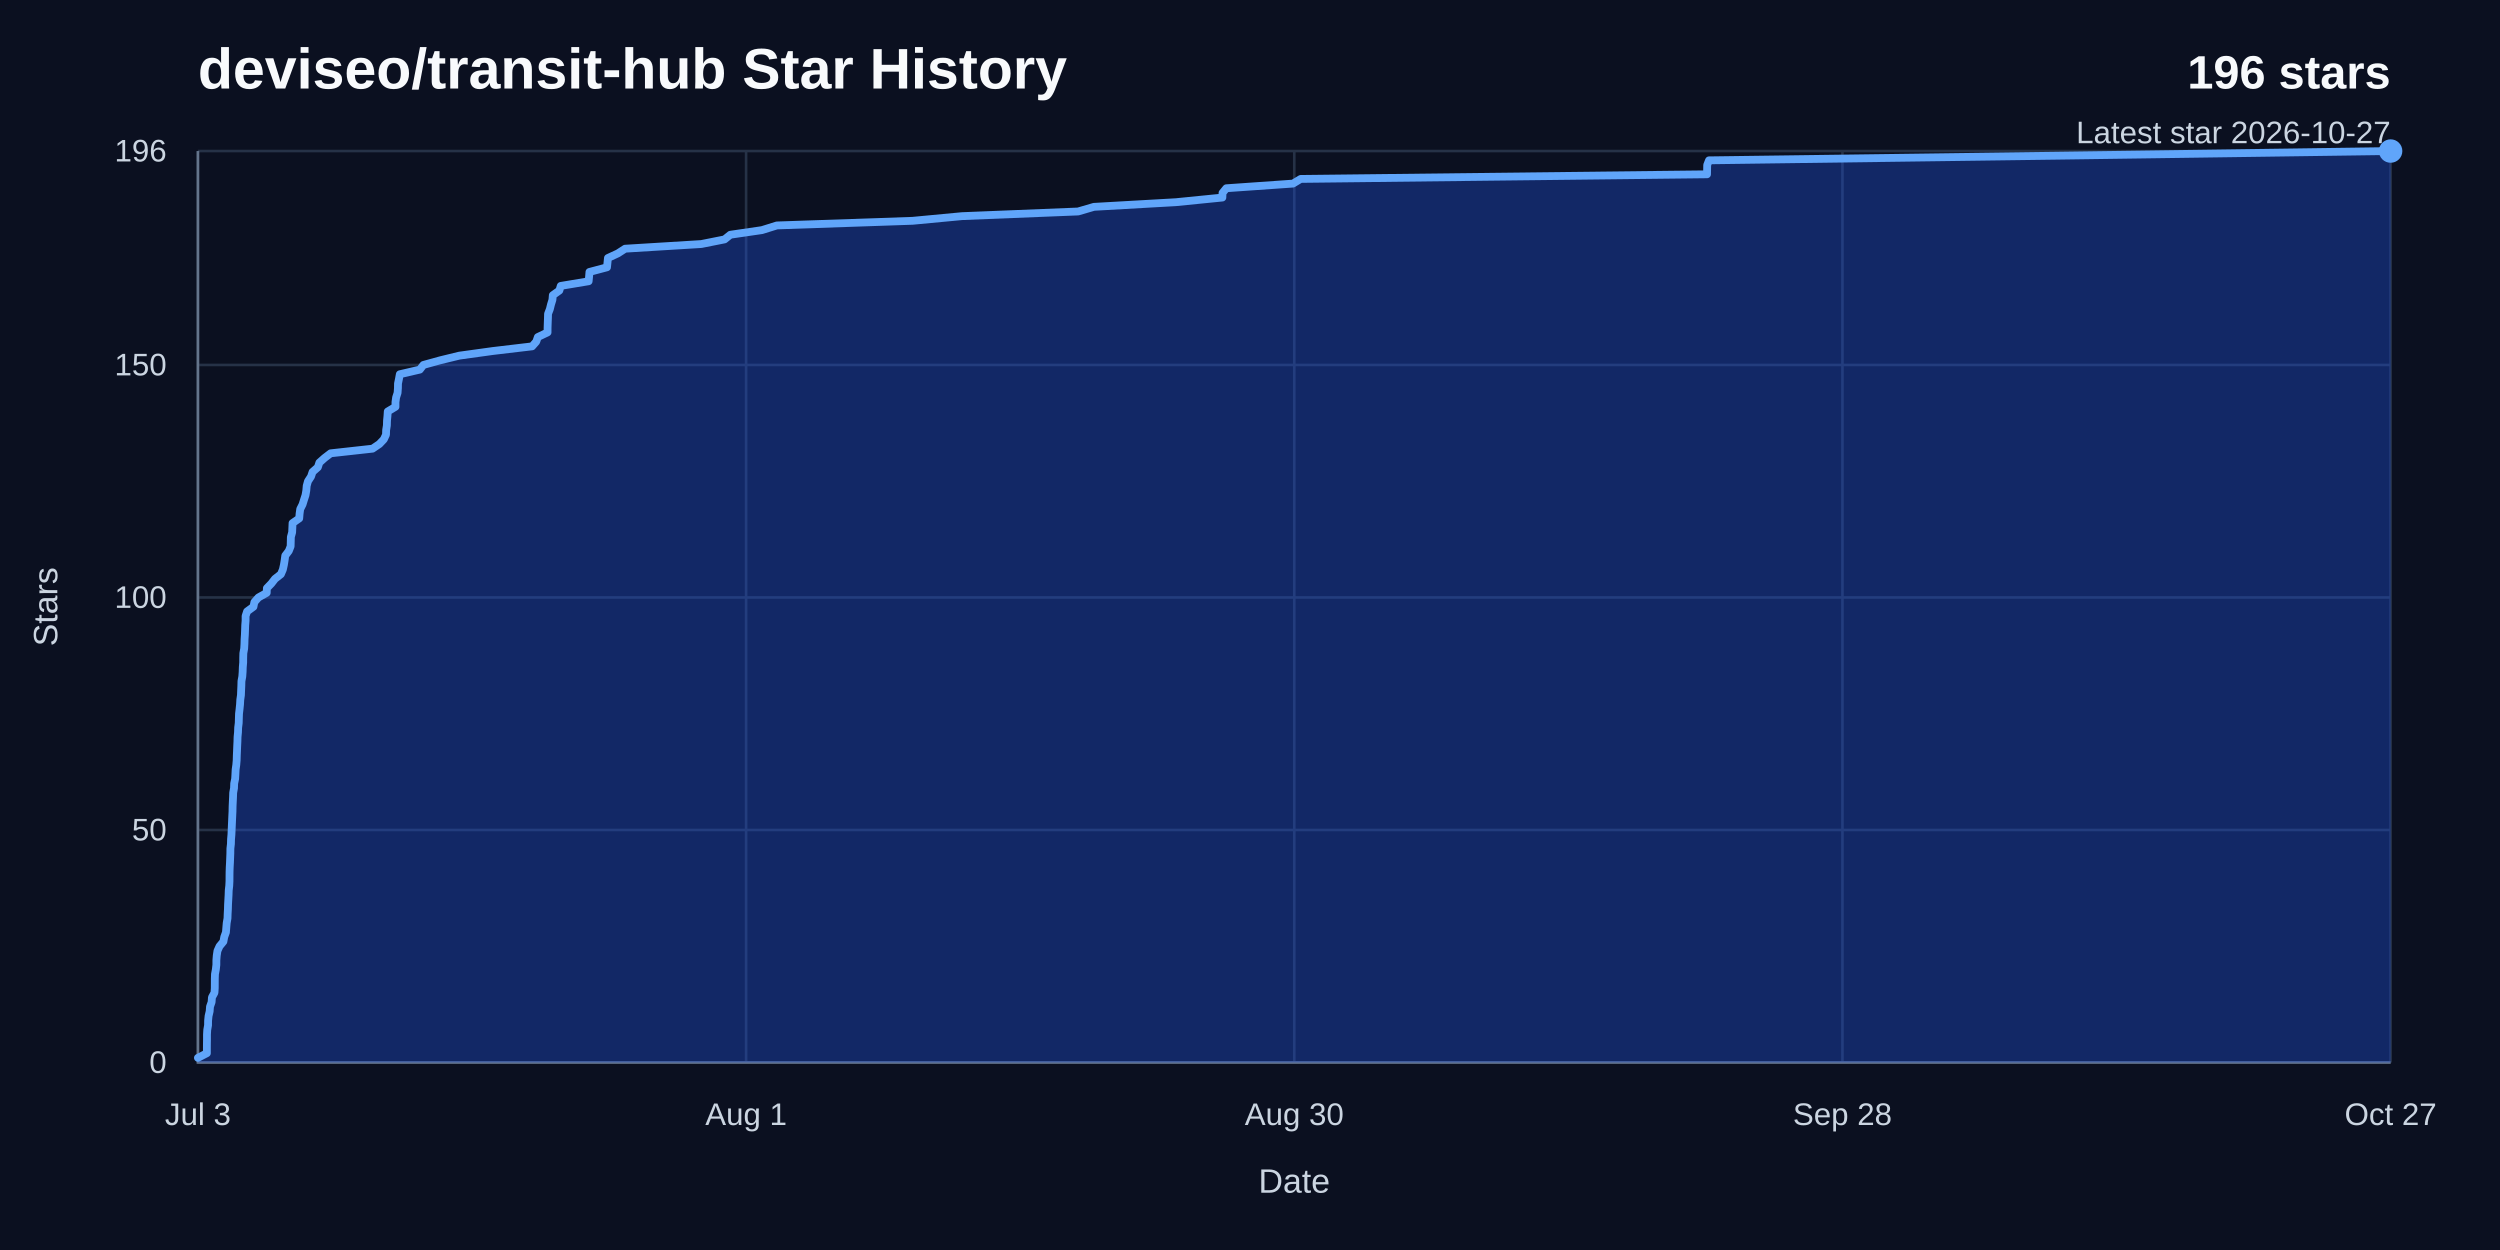
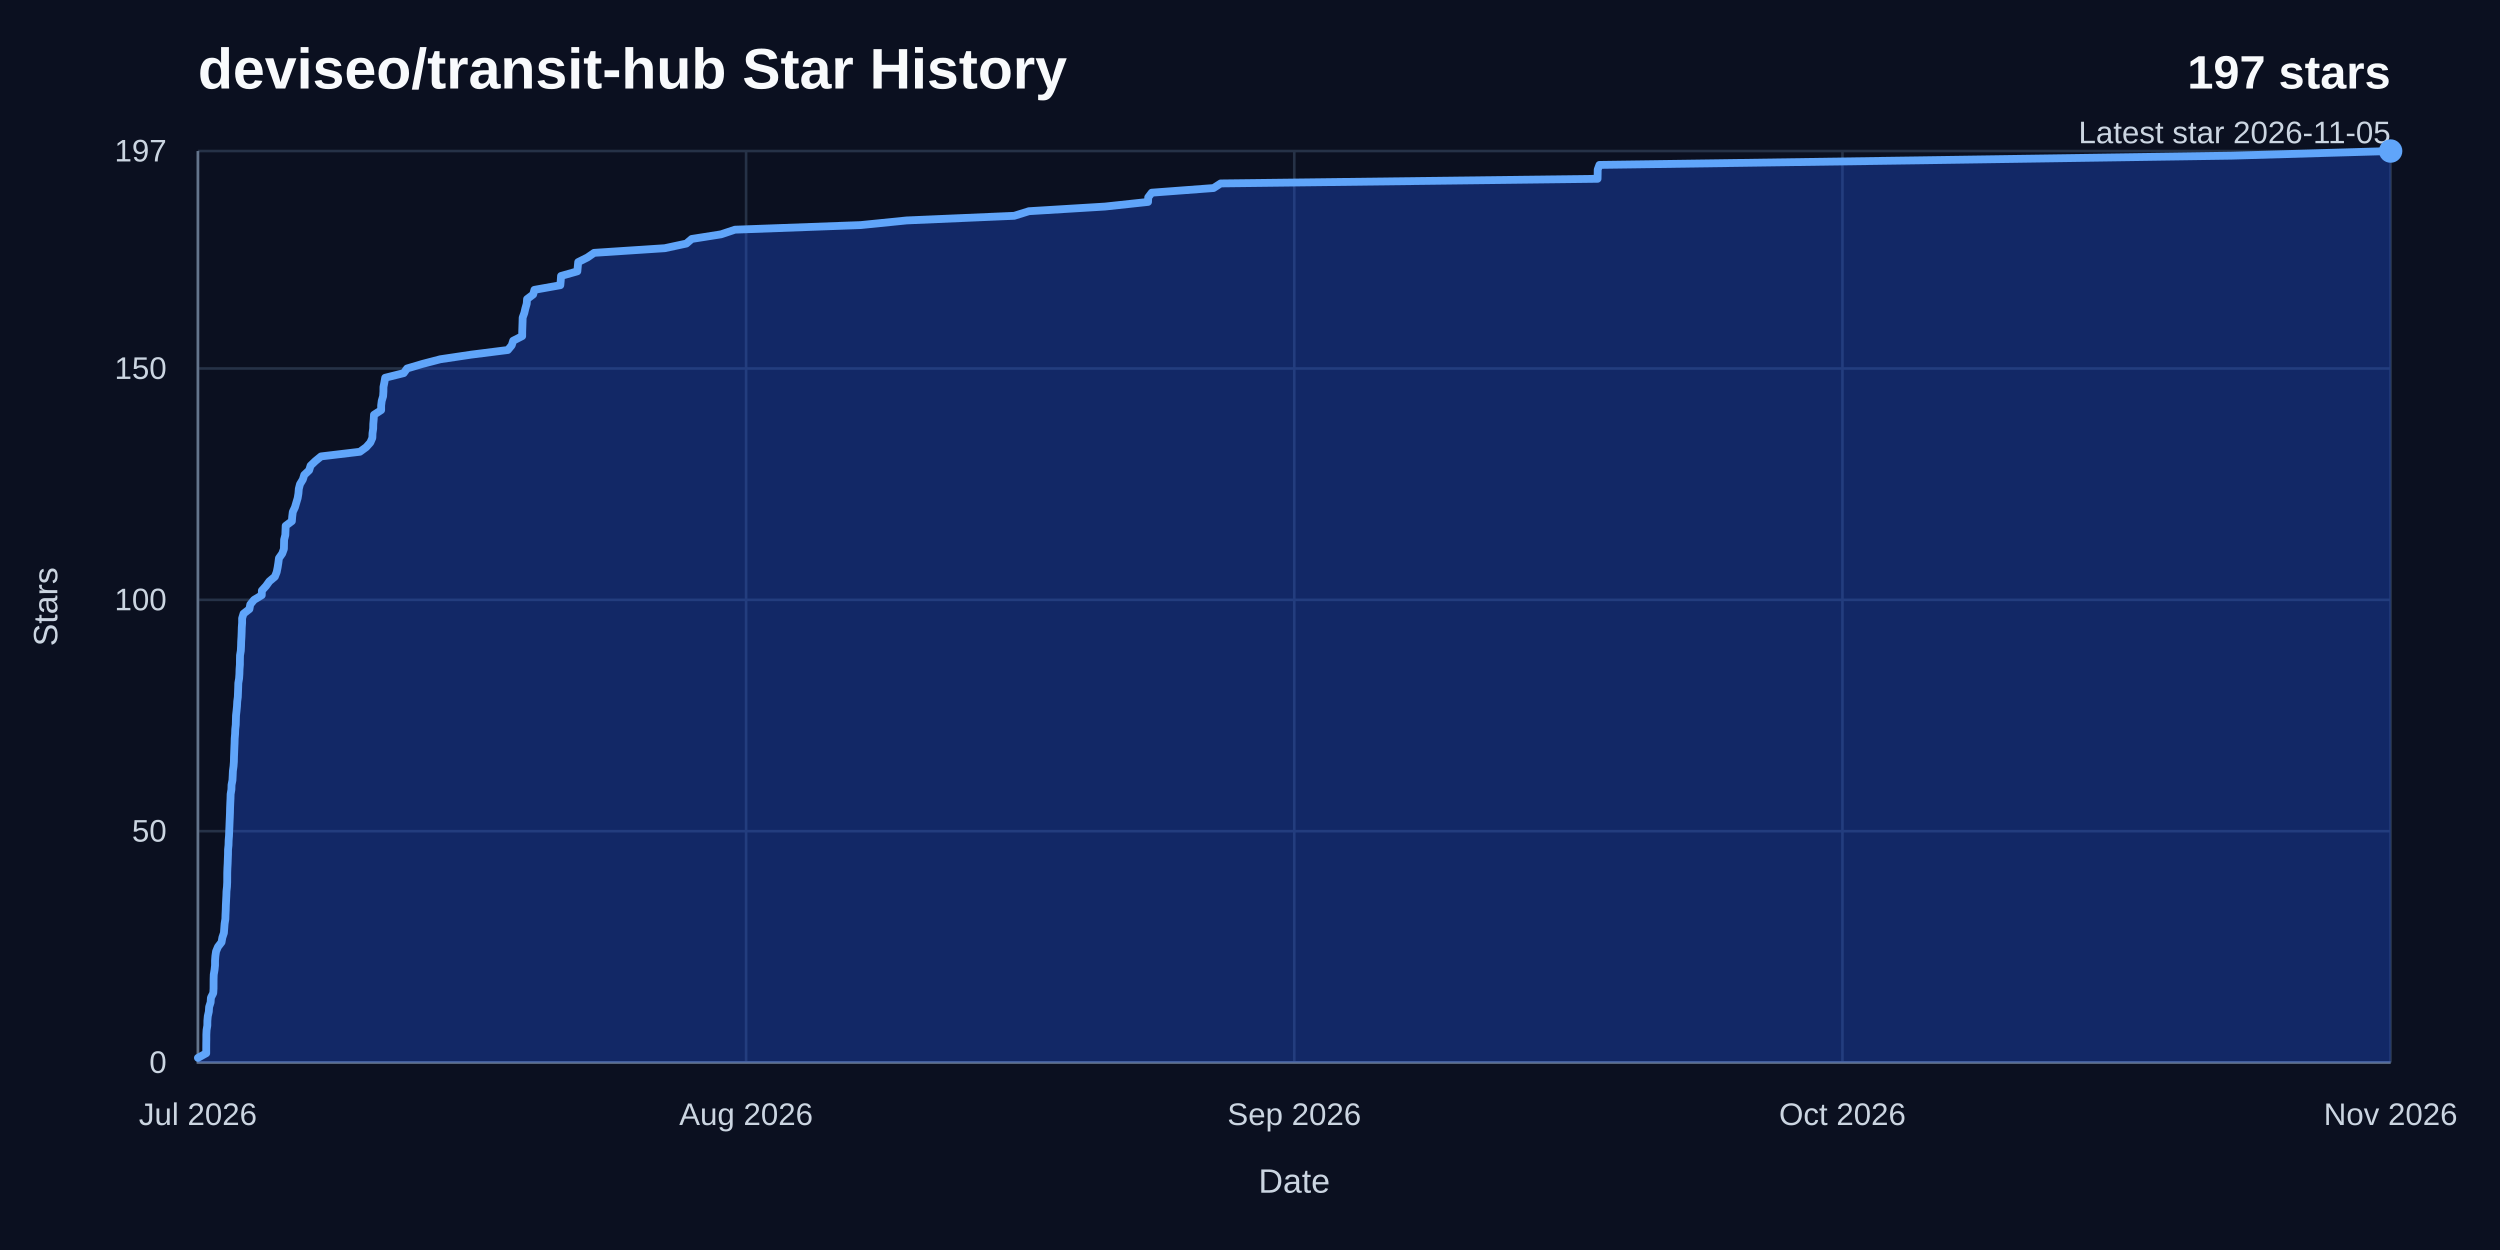
<svg xmlns="http://www.w3.org/2000/svg" width="960" height="480" viewBox="0 0 960 480" role="img" aria-labelledby="title desc">
  <rect width="960" height="480" fill="#0b1020" />
  <text x="76" y="34" fill="#f8fafc" font-family="Arial, Helvetica, sans-serif" font-size="22" font-weight="700">deviseo/transit-hub Star History</text>
-   <text x="918" y="34" fill="#f8fafc" font-family="Arial, Helvetica, sans-serif" font-size="18" font-weight="700" text-anchor="end">196 stars</text>
-   <text x="918" y="55" fill="#cbd5e1" font-family="Arial, Helvetica, sans-serif" font-size="12" text-anchor="end">Latest star 2026-10-27</text>
+   <text x="918" y="34" fill="#f8fafc" font-family="Arial, Helvetica, sans-serif" font-size="18" font-weight="700" text-anchor="end">197 stars</text>
+   <text x="918" y="55" fill="#cbd5e1" font-family="Arial, Helvetica, sans-serif" font-size="12" text-anchor="end">Latest star 2026-11-05</text>
  <line x1="76" y1="408" x2="918" y2="408" stroke="#263247" stroke-width="1" />
  <text x="64" y="412" fill="#cbd5e1" font-family="Arial, Helvetica, sans-serif" font-size="12" text-anchor="end">0</text>
-   <line x1="76" y1="318.71" x2="918" y2="318.71" stroke="#263247" stroke-width="1" />
-   <text x="64" y="322.71" fill="#cbd5e1" font-family="Arial, Helvetica, sans-serif" font-size="12" text-anchor="end">50</text>
-   <line x1="76" y1="229.43" x2="918" y2="229.43" stroke="#263247" stroke-width="1" />
-   <text x="64" y="233.43" fill="#cbd5e1" font-family="Arial, Helvetica, sans-serif" font-size="12" text-anchor="end">100</text>
-   <line x1="76" y1="140.14" x2="918" y2="140.14" stroke="#263247" stroke-width="1" />
-   <text x="64" y="144.14" fill="#cbd5e1" font-family="Arial, Helvetica, sans-serif" font-size="12" text-anchor="end">150</text>
+   <line x1="76" y1="319.17" x2="918" y2="319.17" stroke="#263247" stroke-width="1" />
+   <text x="64" y="323.17" fill="#cbd5e1" font-family="Arial, Helvetica, sans-serif" font-size="12" text-anchor="end">50</text>
+   <line x1="76" y1="230.34" x2="918" y2="230.34" stroke="#263247" stroke-width="1" />
+   <text x="64" y="234.34" fill="#cbd5e1" font-family="Arial, Helvetica, sans-serif" font-size="12" text-anchor="end">100</text>
+   <line x1="76" y1="141.5" x2="918" y2="141.5" stroke="#263247" stroke-width="1" />
+   <text x="64" y="145.5" fill="#cbd5e1" font-family="Arial, Helvetica, sans-serif" font-size="12" text-anchor="end">150</text>
  <line x1="76" y1="58" x2="918" y2="58" stroke="#263247" stroke-width="1" />
-   <text x="64" y="62" fill="#cbd5e1" font-family="Arial, Helvetica, sans-serif" font-size="12" text-anchor="end">196</text>
+   <text x="64" y="62" fill="#cbd5e1" font-family="Arial, Helvetica, sans-serif" font-size="12" text-anchor="end">197</text>
  <line x1="76" y1="58" x2="76" y2="408" stroke="#263247" stroke-width="1" />
-   <text x="76" y="432" fill="#cbd5e1" font-family="Arial, Helvetica, sans-serif" font-size="12" text-anchor="middle">Jul 3</text>
+   <text x="76" y="432" fill="#cbd5e1" font-family="Arial, Helvetica, sans-serif" font-size="12" text-anchor="middle">Jul 2026</text>
  <line x1="286.5" y1="58" x2="286.5" y2="408" stroke="#263247" stroke-width="1" />
-   <text x="286.5" y="432" fill="#cbd5e1" font-family="Arial, Helvetica, sans-serif" font-size="12" text-anchor="middle">Aug 1</text>
+   <text x="286.5" y="432" fill="#cbd5e1" font-family="Arial, Helvetica, sans-serif" font-size="12" text-anchor="middle">Aug 2026</text>
  <line x1="497" y1="58" x2="497" y2="408" stroke="#263247" stroke-width="1" />
-   <text x="497" y="432" fill="#cbd5e1" font-family="Arial, Helvetica, sans-serif" font-size="12" text-anchor="middle">Aug 30</text>
+   <text x="497" y="432" fill="#cbd5e1" font-family="Arial, Helvetica, sans-serif" font-size="12" text-anchor="middle">Sep 2026</text>
  <line x1="707.5" y1="58" x2="707.5" y2="408" stroke="#263247" stroke-width="1" />
-   <text x="707.5" y="432" fill="#cbd5e1" font-family="Arial, Helvetica, sans-serif" font-size="12" text-anchor="middle">Sep 28</text>
+   <text x="707.5" y="432" fill="#cbd5e1" font-family="Arial, Helvetica, sans-serif" font-size="12" text-anchor="middle">Oct 2026</text>
  <line x1="918" y1="58" x2="918" y2="408" stroke="#263247" stroke-width="1" />
-   <text x="918" y="432" fill="#cbd5e1" font-family="Arial, Helvetica, sans-serif" font-size="12" text-anchor="middle">Oct 27</text>
+   <text x="918" y="432" fill="#cbd5e1" font-family="Arial, Helvetica, sans-serif" font-size="12" text-anchor="middle">Nov 2026</text>
  <path d="M 76,58 V 408 H 918" fill="none" stroke="#64748b" stroke-width="1" />
-   <path d="M 76,406.21 L 79.44,404.43 L 79.44,402.64 L 79.45,400.86 L 79.48,399.07 L 79.48,397.29 L 79.58,395.5 L 79.89,393.71 L 79.91,391.93 L 80.09,390.14 L 80.51,388.36 L 80.64,386.57 L 81.26,384.79 L 81.38,383 L 82.35,381.21 L 82.47,379.43 L 82.48,377.64 L 82.49,375.86 L 82.55,374.07 L 82.88,372.29 L 83.08,370.5 L 83.09,368.71 L 83.23,366.93 L 83.5,365.14 L 84.3,363.36 L 85.78,361.57 L 86.11,359.79 L 86.76,358 L 86.9,356.21 L 87.05,354.43 L 87.36,352.64 L 87.42,350.86 L 87.52,349.07 L 87.57,347.29 L 87.67,345.5 L 87.77,343.71 L 87.83,341.93 L 88.03,340.14 L 88.12,338.36 L 88.13,336.57 L 88.15,334.79 L 88.21,333 L 88.31,331.21 L 88.38,329.43 L 88.45,327.64 L 88.47,325.86 L 88.67,324.07 L 88.72,322.29 L 88.87,320.5 L 88.95,318.71 L 89.03,316.93 L 89.11,315.14 L 89.19,313.36 L 89.28,311.57 L 89.31,309.79 L 89.39,308 L 89.48,306.21 L 89.54,304.43 L 89.86,302.64 L 89.92,300.86 L 90.29,299.07 L 90.39,297.29 L 90.48,295.5 L 90.73,293.71 L 90.88,291.93 L 90.93,290.14 L 91.01,288.36 L 91.08,286.57 L 91.17,284.79 L 91.22,283 L 91.39,281.21 L 91.45,279.43 L 91.67,277.64 L 91.72,275.86 L 91.78,274.07 L 91.99,272.29 L 92.17,270.5 L 92.27,268.71 L 92.52,266.93 L 92.59,265.14 L 92.67,263.36 L 92.72,261.57 L 93.04,259.79 L 93.17,258 L 93.23,256.21 L 93.38,254.43 L 93.39,252.64 L 93.44,250.86 L 93.76,249.07 L 93.86,247.29 L 93.91,245.5 L 94.03,243.71 L 94.1,241.93 L 94.16,240.14 L 94.3,238.36 L 94.3,236.57 L 94.88,234.79 L 97.32,233 L 97.68,231.21 L 99.25,229.43 L 102.42,227.64 L 102.48,225.86 L 104.21,224.07 L 105.59,222.29 L 107.86,220.5 L 108.62,218.71 L 109.01,216.93 L 109.3,215.14 L 109.54,213.36 L 110.9,211.57 L 111.6,209.79 L 111.65,208 L 111.69,206.21 L 112.18,204.43 L 112.26,202.64 L 112.34,200.86 L 114.9,199.07 L 115.04,197.29 L 115.28,195.5 L 116.18,193.71 L 116.73,191.93 L 117.31,190.14 L 117.62,188.36 L 117.77,186.57 L 118.26,184.79 L 119.43,183 L 120.03,181.21 L 122.05,179.43 L 122.64,177.64 L 124.63,175.86 L 126.97,174.07 L 143.06,172.29 L 145.69,170.5 L 147.39,168.71 L 148.22,166.93 L 148.28,165.14 L 148.56,163.36 L 148.61,161.57 L 148.78,159.79 L 148.9,158 L 151.86,156.21 L 151.86,154.43 L 152.1,152.64 L 152.67,150.86 L 152.8,149.07 L 152.83,147.29 L 153.2,145.5 L 153.53,143.71 L 161.21,141.93 L 162.59,140.14 L 169.03,138.36 L 176.37,136.57 L 189.24,134.79 L 204.33,133 L 205.91,131.21 L 206.53,129.43 L 210.26,127.64 L 210.27,125.86 L 210.33,124.07 L 210.4,122.29 L 210.45,120.5 L 211.14,118.71 L 211.58,116.93 L 212.13,115.14 L 212.28,113.36 L 214.79,111.57 L 215.33,109.79 L 226.04,108 L 226.21,106.21 L 226.35,104.43 L 233.09,102.64 L 233.27,100.86 L 233.45,99.07 L 237.29,97.29 L 240.05,95.5 L 269.29,93.71 L 278.23,91.93 L 280.45,90.14 L 292.6,88.36 L 298.33,86.57 L 350.43,84.79 L 369.43,83 L 413.98,81.21 L 420.07,79.43 L 451.58,77.64 L 469.39,75.86 L 469.45,74.07 L 470.91,72.29 L 496.5,70.5 L 499.46,68.71 L 655.5,66.93 L 655.53,65.14 L 655.56,63.36 L 656.26,61.57 L 789.98,59.79 L 918,58 L 918,408 L 76,408 Z" fill="#1d4ed8" opacity="0.38" />
-   <path d="M 76,406.21 L 79.44,404.43 L 79.44,402.64 L 79.45,400.86 L 79.48,399.07 L 79.48,397.29 L 79.58,395.5 L 79.89,393.71 L 79.91,391.93 L 80.09,390.14 L 80.51,388.36 L 80.64,386.57 L 81.26,384.79 L 81.38,383 L 82.35,381.21 L 82.47,379.43 L 82.48,377.64 L 82.49,375.86 L 82.55,374.07 L 82.88,372.29 L 83.08,370.5 L 83.09,368.71 L 83.23,366.93 L 83.5,365.14 L 84.3,363.36 L 85.78,361.57 L 86.11,359.79 L 86.76,358 L 86.9,356.21 L 87.05,354.43 L 87.36,352.64 L 87.42,350.86 L 87.52,349.07 L 87.57,347.29 L 87.67,345.5 L 87.77,343.71 L 87.83,341.93 L 88.03,340.14 L 88.12,338.36 L 88.13,336.57 L 88.15,334.79 L 88.21,333 L 88.31,331.21 L 88.38,329.43 L 88.45,327.64 L 88.47,325.86 L 88.67,324.07 L 88.72,322.29 L 88.87,320.5 L 88.95,318.71 L 89.03,316.93 L 89.11,315.14 L 89.19,313.36 L 89.28,311.57 L 89.31,309.79 L 89.39,308 L 89.48,306.21 L 89.54,304.43 L 89.86,302.64 L 89.92,300.86 L 90.29,299.07 L 90.39,297.29 L 90.48,295.5 L 90.73,293.71 L 90.88,291.93 L 90.93,290.14 L 91.01,288.36 L 91.08,286.57 L 91.17,284.79 L 91.22,283 L 91.39,281.21 L 91.45,279.43 L 91.67,277.64 L 91.72,275.86 L 91.78,274.07 L 91.99,272.29 L 92.17,270.5 L 92.27,268.71 L 92.52,266.93 L 92.59,265.14 L 92.67,263.36 L 92.72,261.57 L 93.04,259.79 L 93.17,258 L 93.23,256.21 L 93.38,254.43 L 93.39,252.64 L 93.44,250.86 L 93.76,249.07 L 93.86,247.29 L 93.91,245.5 L 94.03,243.71 L 94.1,241.93 L 94.16,240.14 L 94.3,238.36 L 94.3,236.57 L 94.88,234.79 L 97.32,233 L 97.68,231.21 L 99.25,229.43 L 102.42,227.64 L 102.48,225.86 L 104.21,224.07 L 105.59,222.29 L 107.86,220.5 L 108.62,218.71 L 109.01,216.93 L 109.3,215.14 L 109.54,213.36 L 110.9,211.57 L 111.6,209.79 L 111.65,208 L 111.69,206.21 L 112.18,204.43 L 112.26,202.64 L 112.34,200.86 L 114.9,199.07 L 115.04,197.29 L 115.28,195.5 L 116.18,193.71 L 116.73,191.93 L 117.31,190.14 L 117.62,188.36 L 117.77,186.57 L 118.26,184.79 L 119.43,183 L 120.03,181.21 L 122.05,179.43 L 122.64,177.64 L 124.63,175.86 L 126.97,174.07 L 143.06,172.29 L 145.69,170.5 L 147.39,168.71 L 148.22,166.93 L 148.28,165.14 L 148.56,163.36 L 148.61,161.57 L 148.78,159.79 L 148.9,158 L 151.86,156.21 L 151.86,154.43 L 152.1,152.64 L 152.67,150.86 L 152.8,149.07 L 152.83,147.29 L 153.2,145.5 L 153.53,143.71 L 161.21,141.93 L 162.59,140.14 L 169.03,138.36 L 176.37,136.57 L 189.24,134.79 L 204.33,133 L 205.91,131.21 L 206.53,129.43 L 210.26,127.64 L 210.27,125.86 L 210.33,124.07 L 210.4,122.29 L 210.45,120.5 L 211.14,118.71 L 211.58,116.93 L 212.13,115.14 L 212.28,113.36 L 214.79,111.57 L 215.33,109.79 L 226.04,108 L 226.21,106.21 L 226.35,104.43 L 233.09,102.64 L 233.27,100.86 L 233.45,99.07 L 237.29,97.29 L 240.05,95.5 L 269.29,93.71 L 278.23,91.93 L 280.45,90.14 L 292.6,88.36 L 298.33,86.57 L 350.43,84.79 L 369.43,83 L 413.98,81.21 L 420.07,79.43 L 451.58,77.64 L 469.39,75.86 L 469.45,74.07 L 470.91,72.29 L 496.5,70.5 L 499.46,68.71 L 655.5,66.93 L 655.53,65.14 L 655.56,63.36 L 656.26,61.57 L 789.98,59.79 L 918,58" fill="none" stroke="#60a5fa" stroke-width="3" stroke-linecap="round" stroke-linejoin="round" />
+   <path d="M 76,406.22 L 79.19,404.45 L 79.19,402.67 L 79.2,400.89 L 79.23,399.12 L 79.23,397.34 L 79.32,395.56 L 79.61,393.79 L 79.63,392.01 L 79.79,390.23 L 80.19,388.46 L 80.3,386.68 L 80.88,384.9 L 80.99,383.13 L 81.89,381.35 L 82,379.57 L 82.01,377.8 L 82.02,376.02 L 82.08,374.24 L 82.38,372.47 L 82.57,370.69 L 82.57,368.91 L 82.7,367.14 L 82.96,365.36 L 83.7,363.58 L 85.07,361.81 L 85.38,360.03 L 85.98,358.25 L 86.11,356.48 L 86.25,354.7 L 86.53,352.92 L 86.59,351.15 L 86.68,349.37 L 86.73,347.59 L 86.82,345.82 L 86.91,344.04 L 86.97,342.26 L 87.16,340.49 L 87.24,338.71 L 87.25,336.93 L 87.26,335.16 L 87.32,333.38 L 87.42,331.6 L 87.48,329.83 L 87.55,328.05 L 87.57,326.27 L 87.75,324.5 L 87.8,322.72 L 87.94,320.94 L 88.01,319.17 L 88.09,317.39 L 88.16,315.61 L 88.24,313.84 L 88.31,312.06 L 88.35,310.28 L 88.42,308.51 L 88.51,306.73 L 88.56,304.95 L 88.86,303.18 L 88.91,301.4 L 89.26,299.62 L 89.35,297.85 L 89.43,296.07 L 89.67,294.29 L 89.81,292.52 L 89.85,290.74 L 89.92,288.96 L 89.99,287.19 L 90.07,285.41 L 90.12,283.63 L 90.27,281.86 L 90.33,280.08 L 90.53,278.3 L 90.58,276.53 L 90.63,274.75 L 90.83,272.97 L 91,271.2 L 91.09,269.42 L 91.32,267.64 L 91.39,265.87 L 91.46,264.09 L 91.51,262.31 L 91.81,260.54 L 91.93,258.76 L 91.98,256.98 L 92.12,255.21 L 92.13,253.43 L 92.17,251.65 L 92.47,249.88 L 92.56,248.1 L 92.61,246.32 L 92.72,244.55 L 92.79,242.77 L 92.84,240.99 L 92.97,239.22 L 92.97,237.44 L 93.51,235.66 L 95.77,233.89 L 96.11,232.11 L 97.56,230.34 L 100.51,228.56 L 100.56,226.78 L 102.16,225.01 L 103.44,223.23 L 105.55,221.45 L 106.25,219.68 L 106.61,217.9 L 106.89,216.12 L 107.11,214.35 L 108.37,212.57 L 109.02,210.79 L 109.06,209.02 L 109.1,207.24 L 109.56,205.46 L 109.63,203.69 L 109.7,201.91 L 112.08,200.13 L 112.21,198.36 L 112.43,196.58 L 113.26,194.8 L 113.78,193.03 L 114.31,191.25 L 114.6,189.47 L 114.74,187.7 L 115.2,185.92 L 116.28,184.14 L 116.83,182.37 L 118.71,180.59 L 119.26,178.81 L 121.1,177.04 L 123.28,175.26 L 138.2,173.48 L 140.63,171.71 L 142.21,169.93 L 142.98,168.15 L 143.04,166.38 L 143.3,164.6 L 143.34,162.82 L 143.5,161.05 L 143.61,159.27 L 146.36,157.49 L 146.36,155.72 L 146.58,153.94 L 147.11,152.16 L 147.23,150.39 L 147.25,148.61 L 147.6,146.83 L 147.91,145.06 L 155.03,143.28 L 156.31,141.5 L 162.28,139.73 L 169.09,137.95 L 181.03,136.17 L 195.02,134.4 L 196.49,132.62 L 197.06,130.84 L 200.52,129.07 L 200.53,127.29 L 200.59,125.51 L 200.65,123.74 L 200.7,121.96 L 201.34,120.18 L 201.75,118.41 L 202.26,116.63 L 202.39,114.85 L 204.73,113.08 L 205.22,111.3 L 215.16,109.52 L 215.32,107.75 L 215.44,105.97 L 221.7,104.19 L 221.86,102.42 L 222.03,100.64 L 225.59,98.86 L 228.15,97.09 L 255.27,95.31 L 263.56,93.53 L 265.62,91.76 L 276.89,89.98 L 282.21,88.2 L 330.52,86.43 L 348.14,84.65 L 389.46,82.87 L 395.11,81.1 L 424.33,79.32 L 440.85,77.54 L 440.91,75.77 L 442.27,73.99 L 466,72.21 L 468.74,70.44 L 613.46,68.66 L 613.5,66.88 L 613.52,65.11 L 614.18,63.33 L 738.19,61.55 L 856.93,59.78 L 918,58 L 918,408 L 76,408 Z" fill="#1d4ed8" opacity="0.38" />
+   <path d="M 76,406.22 L 79.19,404.45 L 79.19,402.67 L 79.2,400.89 L 79.23,399.12 L 79.23,397.34 L 79.32,395.56 L 79.61,393.79 L 79.63,392.01 L 79.79,390.23 L 80.19,388.46 L 80.3,386.68 L 80.88,384.9 L 80.99,383.13 L 81.89,381.35 L 82,379.57 L 82.01,377.8 L 82.02,376.02 L 82.08,374.24 L 82.38,372.47 L 82.57,370.69 L 82.57,368.91 L 82.7,367.14 L 82.96,365.36 L 83.7,363.58 L 85.07,361.81 L 85.38,360.03 L 85.98,358.25 L 86.11,356.48 L 86.25,354.7 L 86.53,352.92 L 86.59,351.15 L 86.68,349.37 L 86.73,347.59 L 86.82,345.82 L 86.91,344.04 L 86.97,342.26 L 87.16,340.49 L 87.24,338.71 L 87.25,336.93 L 87.26,335.16 L 87.32,333.38 L 87.42,331.6 L 87.48,329.83 L 87.55,328.05 L 87.57,326.27 L 87.75,324.5 L 87.8,322.72 L 87.94,320.94 L 88.01,319.17 L 88.09,317.39 L 88.16,315.61 L 88.24,313.84 L 88.31,312.06 L 88.35,310.28 L 88.42,308.51 L 88.51,306.73 L 88.56,304.95 L 88.86,303.18 L 88.91,301.4 L 89.26,299.62 L 89.35,297.85 L 89.43,296.07 L 89.67,294.29 L 89.81,292.52 L 89.85,290.74 L 89.92,288.96 L 89.99,287.19 L 90.07,285.41 L 90.12,283.63 L 90.27,281.86 L 90.33,280.08 L 90.53,278.3 L 90.58,276.53 L 90.63,274.75 L 90.83,272.97 L 91,271.2 L 91.09,269.42 L 91.32,267.64 L 91.39,265.87 L 91.46,264.09 L 91.51,262.31 L 91.81,260.54 L 91.93,258.76 L 91.98,256.98 L 92.12,255.21 L 92.13,253.43 L 92.17,251.65 L 92.47,249.88 L 92.56,248.1 L 92.61,246.32 L 92.72,244.55 L 92.79,242.77 L 92.84,240.99 L 92.97,239.22 L 92.97,237.44 L 93.51,235.66 L 95.77,233.89 L 96.11,232.11 L 97.56,230.34 L 100.51,228.56 L 100.56,226.78 L 102.16,225.01 L 103.44,223.23 L 105.55,221.45 L 106.25,219.68 L 106.61,217.9 L 106.89,216.12 L 107.11,214.35 L 108.37,212.57 L 109.02,210.79 L 109.06,209.02 L 109.1,207.24 L 109.56,205.46 L 109.63,203.69 L 109.7,201.91 L 112.08,200.13 L 112.21,198.36 L 112.43,196.58 L 113.26,194.8 L 113.78,193.03 L 114.31,191.25 L 114.6,189.47 L 114.74,187.7 L 115.2,185.92 L 116.28,184.14 L 116.83,182.37 L 118.71,180.59 L 119.26,178.81 L 121.1,177.04 L 123.28,175.26 L 138.2,173.48 L 140.63,171.71 L 142.21,169.93 L 142.98,168.15 L 143.04,166.38 L 143.3,164.6 L 143.34,162.82 L 143.5,161.05 L 143.61,159.27 L 146.36,157.49 L 146.36,155.72 L 146.58,153.94 L 147.11,152.16 L 147.23,150.39 L 147.25,148.61 L 147.6,146.83 L 147.91,145.06 L 155.03,143.28 L 156.31,141.5 L 162.28,139.73 L 169.09,137.95 L 181.03,136.17 L 195.02,134.4 L 196.49,132.62 L 197.06,130.84 L 200.52,129.07 L 200.53,127.29 L 200.59,125.51 L 200.65,123.74 L 200.7,121.96 L 201.34,120.18 L 201.75,118.41 L 202.26,116.63 L 202.39,114.85 L 204.73,113.08 L 205.22,111.3 L 215.16,109.52 L 215.32,107.75 L 215.44,105.97 L 221.7,104.19 L 221.86,102.42 L 222.03,100.64 L 225.59,98.86 L 228.15,97.09 L 255.27,95.31 L 263.56,93.53 L 265.62,91.76 L 276.89,89.98 L 282.21,88.2 L 330.52,86.43 L 348.14,84.65 L 389.46,82.87 L 395.11,81.1 L 424.33,79.32 L 440.85,77.54 L 440.91,75.77 L 442.27,73.99 L 466,72.21 L 468.74,70.44 L 613.46,68.66 L 613.5,66.88 L 613.52,65.11 L 614.18,63.33 L 738.19,61.55 L 856.93,59.78 L 918,58" fill="none" stroke="#60a5fa" stroke-width="3" stroke-linecap="round" stroke-linejoin="round" />
  <circle cx="918" cy="58" r="4.5" fill="#60a5fa" />
  <text x="497" y="458" fill="#cbd5e1" font-family="Arial, Helvetica, sans-serif" font-size="13" text-anchor="middle">Date</text>
  <text x="22" y="233" fill="#cbd5e1" font-family="Arial, Helvetica, sans-serif" font-size="13" text-anchor="middle" transform="rotate(-90 22 233)">Stars</text>
</svg>
